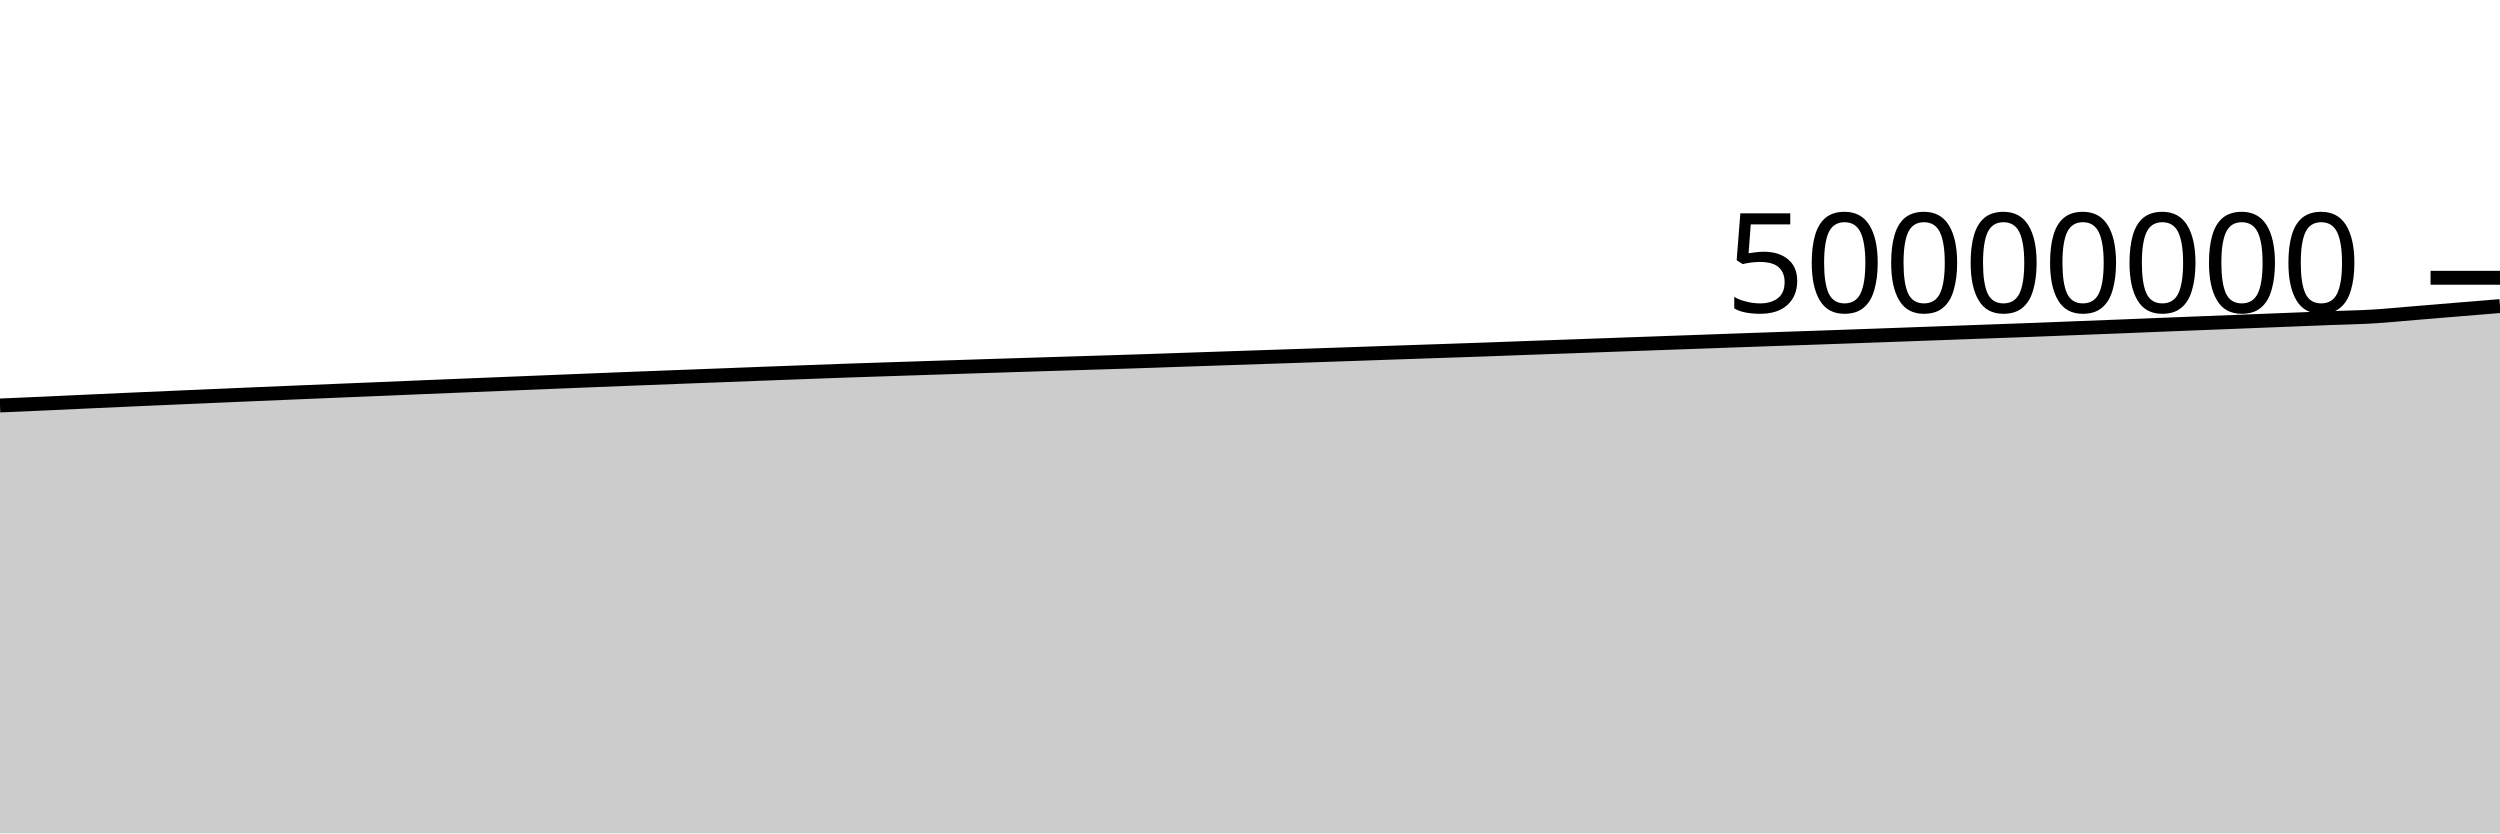
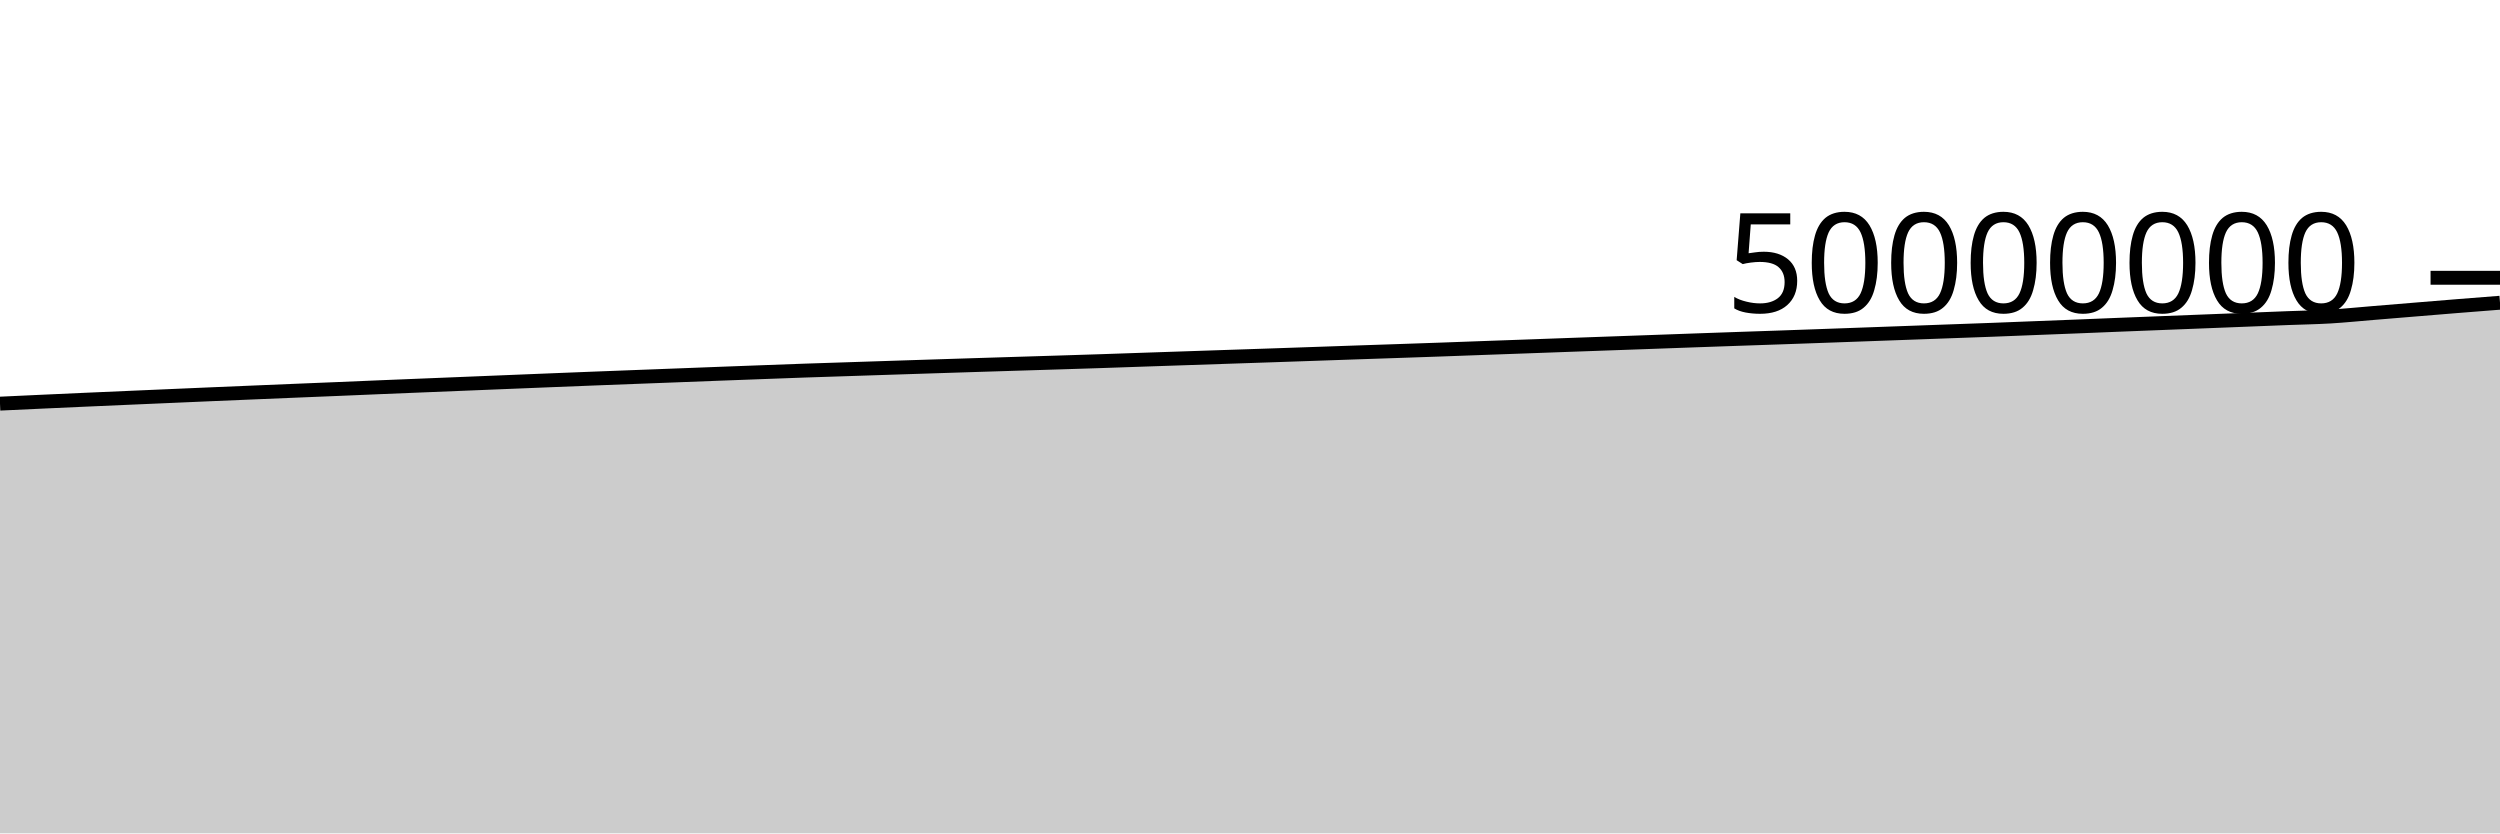
<svg xmlns="http://www.w3.org/2000/svg" viewBox="0 0 180 60">
  <g transform="translate(0,20)">
-     <path class="area" fill="rgba(0, 0, 0, 0.2)" d="M0,9.194C1.017,9.151,2.034,9.108,3.051,9.062C4.068,9.017,5.085,8.967,6.102,8.92C7.119,8.873,8.136,8.827,9.153,8.782C10.169,8.737,11.186,8.692,12.203,8.648C13.22,8.603,14.237,8.56,15.254,8.516C16.271,8.472,17.288,8.427,18.305,8.384C19.322,8.34,20.339,8.299,21.356,8.256C22.373,8.214,23.39,8.171,24.407,8.129C25.424,8.087,26.441,8.046,27.458,8.004C28.475,7.961,29.492,7.918,30.508,7.875C31.525,7.833,32.542,7.792,33.559,7.751C34.576,7.709,35.593,7.668,36.61,7.627C37.627,7.585,38.644,7.544,39.661,7.503C40.678,7.462,41.695,7.42,42.712,7.379C43.729,7.338,44.746,7.298,45.763,7.258C46.78,7.218,47.797,7.18,48.814,7.141C49.831,7.102,50.847,7.063,51.864,7.025C52.881,6.986,53.898,6.947,54.915,6.908C55.932,6.87,56.949,6.832,57.966,6.794C58.983,6.756,60,6.717,61.017,6.682C62.034,6.646,63.051,6.615,64.068,6.582C65.085,6.548,66.102,6.515,67.119,6.482C68.136,6.448,69.153,6.416,70.169,6.383C71.186,6.35,72.203,6.318,73.22,6.286C74.237,6.254,75.254,6.223,76.271,6.191C77.288,6.16,78.305,6.128,79.322,6.097C80.339,6.065,81.356,6.033,82.373,6C83.39,5.966,84.407,5.929,85.424,5.895C86.441,5.86,87.458,5.826,88.475,5.792C89.492,5.757,90.508,5.723,91.525,5.689C92.542,5.655,93.559,5.622,94.576,5.587C95.593,5.553,96.61,5.517,97.627,5.482C98.644,5.447,99.661,5.411,100.678,5.376C101.695,5.341,102.712,5.307,103.729,5.273C104.746,5.238,105.763,5.204,106.78,5.168C107.797,5.132,108.814,5.093,109.831,5.056C110.847,5.019,111.864,4.983,112.881,4.947C113.898,4.91,114.915,4.873,115.932,4.836C116.949,4.8,117.966,4.764,118.983,4.727C120,4.691,121.017,4.655,122.034,4.618C123.051,4.582,124.068,4.544,125.085,4.508C126.102,4.471,127.119,4.436,128.136,4.401C129.153,4.366,130.169,4.333,131.186,4.297C132.203,4.262,133.22,4.226,134.237,4.189C135.254,4.153,136.271,4.115,137.288,4.079C138.305,4.042,139.322,4.005,140.339,3.968C141.356,3.931,142.373,3.894,143.39,3.857C144.407,3.82,145.424,3.785,146.441,3.747C147.458,3.709,148.475,3.667,149.492,3.627C150.508,3.588,151.525,3.548,152.542,3.508C153.559,3.467,154.576,3.425,155.593,3.384C156.61,3.343,157.627,3.304,158.644,3.264C159.661,3.224,160.678,3.184,161.695,3.144C162.712,3.104,163.729,3.064,164.746,3.024C165.763,2.984,166.78,2.943,167.797,2.903C168.814,2.864,169.831,2.849,170.847,2.788C171.864,2.727,172.881,2.622,173.898,2.539C174.915,2.455,175.932,2.371,176.949,2.287C177.966,2.204,178.983,2.12,180,2.037L180,40C178.983,40,177.966,40,176.949,40C175.932,40,174.915,40,173.898,40C172.881,40,171.864,40,170.847,40C169.831,40,168.814,40,167.797,40C166.78,40,165.763,40,164.746,40C163.729,40,162.712,40,161.695,40C160.678,40,159.661,40,158.644,40C157.627,40,156.61,40,155.593,40C154.576,40,153.559,40,152.542,40C151.525,40,150.508,40,149.492,40C148.475,40,147.458,40,146.441,40C145.424,40,144.407,40,143.39,40C142.373,40,141.356,40,140.339,40C139.322,40,138.305,40,137.288,40C136.271,40,135.254,40,134.237,40C133.22,40,132.203,40,131.186,40C130.169,40,129.153,40,128.136,40C127.119,40,126.102,40,125.085,40C124.068,40,123.051,40,122.034,40C121.017,40,120,40,118.983,40C117.966,40,116.949,40,115.932,40C114.915,40,113.898,40,112.881,40C111.864,40,110.847,40,109.831,40C108.814,40,107.797,40,106.78,40C105.763,40,104.746,40,103.729,40C102.712,40,101.695,40,100.678,40C99.661,40,98.644,40,97.627,40C96.61,40,95.593,40,94.576,40C93.559,40,92.542,40,91.525,40C90.508,40,89.492,40,88.475,40C87.458,40,86.441,40,85.424,40C84.407,40,83.39,40,82.373,40C81.356,40,80.339,40,79.322,40C78.305,40,77.288,40,76.271,40C75.254,40,74.237,40,73.22,40C72.203,40,71.186,40,70.169,40C69.153,40,68.136,40,67.119,40C66.102,40,65.085,40,64.068,40C63.051,40,62.034,40,61.017,40C60,40,58.983,40,57.966,40C56.949,40,55.932,40,54.915,40C53.898,40,52.881,40,51.864,40C50.847,40,49.831,40,48.814,40C47.797,40,46.78,40,45.763,40C44.746,40,43.729,40,42.712,40C41.695,40,40.678,40,39.661,40C38.644,40,37.627,40,36.61,40C35.593,40,34.576,40,33.559,40C32.542,40,31.525,40,30.508,40C29.492,40,28.475,40,27.458,40C26.441,40,25.424,40,24.407,40C23.39,40,22.373,40,21.356,40C20.339,40,19.322,40,18.305,40C17.288,40,16.271,40,15.254,40C14.237,40,13.22,40,12.203,40C11.186,40,10.169,40,9.153,40C8.136,40,7.119,40,6.102,40C5.085,40,4.068,40,3.051,40C2.034,40,1.017,40,0,40Z" />
-     <path class="line" stroke="black" fill="none" d="M0,9.194C1.017,9.151,2.034,9.108,3.051,9.062C4.068,9.017,5.085,8.967,6.102,8.92C7.119,8.873,8.136,8.827,9.153,8.782C10.169,8.737,11.186,8.692,12.203,8.648C13.22,8.603,14.237,8.56,15.254,8.516C16.271,8.472,17.288,8.427,18.305,8.384C19.322,8.34,20.339,8.299,21.356,8.256C22.373,8.214,23.39,8.171,24.407,8.129C25.424,8.087,26.441,8.046,27.458,8.004C28.475,7.961,29.492,7.918,30.508,7.875C31.525,7.833,32.542,7.792,33.559,7.751C34.576,7.709,35.593,7.668,36.61,7.627C37.627,7.585,38.644,7.544,39.661,7.503C40.678,7.462,41.695,7.42,42.712,7.379C43.729,7.338,44.746,7.298,45.763,7.258C46.78,7.218,47.797,7.18,48.814,7.141C49.831,7.102,50.847,7.063,51.864,7.025C52.881,6.986,53.898,6.947,54.915,6.908C55.932,6.87,56.949,6.832,57.966,6.794C58.983,6.756,60,6.717,61.017,6.682C62.034,6.646,63.051,6.615,64.068,6.582C65.085,6.548,66.102,6.515,67.119,6.482C68.136,6.448,69.153,6.416,70.169,6.383C71.186,6.35,72.203,6.318,73.22,6.286C74.237,6.254,75.254,6.223,76.271,6.191C77.288,6.16,78.305,6.128,79.322,6.097C80.339,6.065,81.356,6.033,82.373,6C83.39,5.966,84.407,5.929,85.424,5.895C86.441,5.86,87.458,5.826,88.475,5.792C89.492,5.757,90.508,5.723,91.525,5.689C92.542,5.655,93.559,5.622,94.576,5.587C95.593,5.553,96.61,5.517,97.627,5.482C98.644,5.447,99.661,5.411,100.678,5.376C101.695,5.341,102.712,5.307,103.729,5.273C104.746,5.238,105.763,5.204,106.78,5.168C107.797,5.132,108.814,5.093,109.831,5.056C110.847,5.019,111.864,4.983,112.881,4.947C113.898,4.91,114.915,4.873,115.932,4.836C116.949,4.8,117.966,4.764,118.983,4.727C120,4.691,121.017,4.655,122.034,4.618C123.051,4.582,124.068,4.544,125.085,4.508C126.102,4.471,127.119,4.436,128.136,4.401C129.153,4.366,130.169,4.333,131.186,4.297C132.203,4.262,133.22,4.226,134.237,4.189C135.254,4.153,136.271,4.115,137.288,4.079C138.305,4.042,139.322,4.005,140.339,3.968C141.356,3.931,142.373,3.894,143.39,3.857C144.407,3.82,145.424,3.785,146.441,3.747C147.458,3.709,148.475,3.667,149.492,3.627C150.508,3.588,151.525,3.548,152.542,3.508C153.559,3.467,154.576,3.425,155.593,3.384C156.61,3.343,157.627,3.304,158.644,3.264C159.661,3.224,160.678,3.184,161.695,3.144C162.712,3.104,163.729,3.064,164.746,3.024C165.763,2.984,166.78,2.943,167.797,2.903C168.814,2.864,169.831,2.849,170.847,2.788C171.864,2.727,172.881,2.622,173.898,2.539C174.915,2.455,175.932,2.371,176.949,2.287C177.966,2.204,178.983,2.12,180,2.037" />
+     <path class="area" fill="rgba(0, 0, 0, 0.2)" d="M0,9.062C1.017,9.014,2.034,8.967,3.051,8.92C4.068,8.873,5.085,8.827,6.102,8.782C7.119,8.737,8.136,8.692,9.153,8.648C10.169,8.603,11.186,8.56,12.203,8.516C13.22,8.472,14.237,8.427,15.254,8.384C16.271,8.34,17.288,8.299,18.305,8.256C19.322,8.214,20.339,8.171,21.356,8.129C22.373,8.087,23.39,8.046,24.407,8.004C25.424,7.961,26.441,7.918,27.458,7.875C28.475,7.833,29.492,7.792,30.508,7.751C31.525,7.709,32.542,7.668,33.559,7.627C34.576,7.585,35.593,7.544,36.61,7.503C37.627,7.462,38.644,7.42,39.661,7.379C40.678,7.338,41.695,7.298,42.712,7.258C43.729,7.218,44.746,7.18,45.763,7.141C46.78,7.102,47.797,7.063,48.814,7.025C49.831,6.986,50.847,6.947,51.864,6.908C52.881,6.87,53.898,6.832,54.915,6.794C55.932,6.756,56.949,6.717,57.966,6.682C58.983,6.646,60,6.615,61.017,6.582C62.034,6.548,63.051,6.515,64.068,6.482C65.085,6.448,66.102,6.416,67.119,6.383C68.136,6.35,69.153,6.318,70.169,6.286C71.186,6.254,72.203,6.223,73.22,6.191C74.237,6.16,75.254,6.128,76.271,6.097C77.288,6.065,78.305,6.033,79.322,6C80.339,5.966,81.356,5.929,82.373,5.895C83.39,5.86,84.407,5.826,85.424,5.792C86.441,5.757,87.458,5.723,88.475,5.689C89.492,5.655,90.508,5.622,91.525,5.587C92.542,5.553,93.559,5.517,94.576,5.482C95.593,5.447,96.61,5.411,97.627,5.376C98.644,5.341,99.661,5.307,100.678,5.273C101.695,5.238,102.712,5.204,103.729,5.168C104.746,5.132,105.763,5.093,106.78,5.056C107.797,5.019,108.814,4.983,109.831,4.947C110.847,4.91,111.864,4.873,112.881,4.836C113.898,4.8,114.915,4.764,115.932,4.727C116.949,4.691,117.966,4.655,118.983,4.618C120,4.582,121.017,4.544,122.034,4.508C123.051,4.471,124.068,4.436,125.085,4.401C126.102,4.366,127.119,4.333,128.136,4.297C129.153,4.262,130.169,4.226,131.186,4.189C132.203,4.153,133.22,4.115,134.237,4.079C135.254,4.042,136.271,4.005,137.288,3.968C138.305,3.931,139.322,3.894,140.339,3.857C141.356,3.82,142.373,3.785,143.39,3.747C144.407,3.709,145.424,3.667,146.441,3.627C147.458,3.588,148.475,3.548,149.492,3.508C150.508,3.467,151.525,3.425,152.542,3.384C153.559,3.343,154.576,3.304,155.593,3.264C156.61,3.224,157.627,3.184,158.644,3.144C159.661,3.104,160.678,3.064,161.695,3.024C162.712,2.984,163.729,2.943,164.746,2.903C165.763,2.864,166.78,2.849,167.797,2.788C168.814,2.727,169.831,2.622,170.847,2.539C171.864,2.455,172.881,2.371,173.898,2.287C174.915,2.204,175.932,2.118,176.949,2.037C177.966,1.955,178.983,1.876,180,1.797L180,40C178.983,40,177.966,40,176.949,40C175.932,40,174.915,40,173.898,40C172.881,40,171.864,40,170.847,40C169.831,40,168.814,40,167.797,40C166.78,40,165.763,40,164.746,40C163.729,40,162.712,40,161.695,40C160.678,40,159.661,40,158.644,40C157.627,40,156.61,40,155.593,40C154.576,40,153.559,40,152.542,40C151.525,40,150.508,40,149.492,40C148.475,40,147.458,40,146.441,40C145.424,40,144.407,40,143.39,40C142.373,40,141.356,40,140.339,40C139.322,40,138.305,40,137.288,40C136.271,40,135.254,40,134.237,40C133.22,40,132.203,40,131.186,40C130.169,40,129.153,40,128.136,40C127.119,40,126.102,40,125.085,40C124.068,40,123.051,40,122.034,40C121.017,40,120,40,118.983,40C117.966,40,116.949,40,115.932,40C114.915,40,113.898,40,112.881,40C111.864,40,110.847,40,109.831,40C108.814,40,107.797,40,106.78,40C105.763,40,104.746,40,103.729,40C102.712,40,101.695,40,100.678,40C99.661,40,98.644,40,97.627,40C96.61,40,95.593,40,94.576,40C93.559,40,92.542,40,91.525,40C90.508,40,89.492,40,88.475,40C87.458,40,86.441,40,85.424,40C84.407,40,83.39,40,82.373,40C81.356,40,80.339,40,79.322,40C78.305,40,77.288,40,76.271,40C75.254,40,74.237,40,73.22,40C72.203,40,71.186,40,70.169,40C69.153,40,68.136,40,67.119,40C66.102,40,65.085,40,64.068,40C63.051,40,62.034,40,61.017,40C60,40,58.983,40,57.966,40C56.949,40,55.932,40,54.915,40C53.898,40,52.881,40,51.864,40C50.847,40,49.831,40,48.814,40C47.797,40,46.78,40,45.763,40C44.746,40,43.729,40,42.712,40C41.695,40,40.678,40,39.661,40C38.644,40,37.627,40,36.61,40C35.593,40,34.576,40,33.559,40C32.542,40,31.525,40,30.508,40C29.492,40,28.475,40,27.458,40C26.441,40,25.424,40,24.407,40C23.39,40,22.373,40,21.356,40C20.339,40,19.322,40,18.305,40C17.288,40,16.271,40,15.254,40C14.237,40,13.22,40,12.203,40C11.186,40,10.169,40,9.153,40C8.136,40,7.119,40,6.102,40C5.085,40,4.068,40,3.051,40C2.034,40,1.017,40,0,40Z" />
+     <path class="line" stroke="black" fill="none" d="M0,9.062C1.017,9.014,2.034,8.967,3.051,8.92C4.068,8.873,5.085,8.827,6.102,8.782C7.119,8.737,8.136,8.692,9.153,8.648C10.169,8.603,11.186,8.56,12.203,8.516C13.22,8.472,14.237,8.427,15.254,8.384C16.271,8.34,17.288,8.299,18.305,8.256C19.322,8.214,20.339,8.171,21.356,8.129C22.373,8.087,23.39,8.046,24.407,8.004C25.424,7.961,26.441,7.918,27.458,7.875C28.475,7.833,29.492,7.792,30.508,7.751C31.525,7.709,32.542,7.668,33.559,7.627C34.576,7.585,35.593,7.544,36.61,7.503C37.627,7.462,38.644,7.42,39.661,7.379C40.678,7.338,41.695,7.298,42.712,7.258C43.729,7.218,44.746,7.18,45.763,7.141C46.78,7.102,47.797,7.063,48.814,7.025C49.831,6.986,50.847,6.947,51.864,6.908C52.881,6.87,53.898,6.832,54.915,6.794C55.932,6.756,56.949,6.717,57.966,6.682C58.983,6.646,60,6.615,61.017,6.582C62.034,6.548,63.051,6.515,64.068,6.482C65.085,6.448,66.102,6.416,67.119,6.383C68.136,6.35,69.153,6.318,70.169,6.286C71.186,6.254,72.203,6.223,73.22,6.191C74.237,6.16,75.254,6.128,76.271,6.097C77.288,6.065,78.305,6.033,79.322,6C80.339,5.966,81.356,5.929,82.373,5.895C83.39,5.86,84.407,5.826,85.424,5.792C86.441,5.757,87.458,5.723,88.475,5.689C89.492,5.655,90.508,5.622,91.525,5.587C92.542,5.553,93.559,5.517,94.576,5.482C95.593,5.447,96.61,5.411,97.627,5.376C98.644,5.341,99.661,5.307,100.678,5.273C101.695,5.238,102.712,5.204,103.729,5.168C104.746,5.132,105.763,5.093,106.78,5.056C107.797,5.019,108.814,4.983,109.831,4.947C110.847,4.91,111.864,4.873,112.881,4.836C113.898,4.8,114.915,4.764,115.932,4.727C116.949,4.691,117.966,4.655,118.983,4.618C120,4.582,121.017,4.544,122.034,4.508C123.051,4.471,124.068,4.436,125.085,4.401C126.102,4.366,127.119,4.333,128.136,4.297C129.153,4.262,130.169,4.226,131.186,4.189C132.203,4.153,133.22,4.115,134.237,4.079C135.254,4.042,136.271,4.005,137.288,3.968C138.305,3.931,139.322,3.894,140.339,3.857C141.356,3.82,142.373,3.785,143.39,3.747C144.407,3.709,145.424,3.667,146.441,3.627C147.458,3.588,148.475,3.548,149.492,3.508C150.508,3.467,151.525,3.425,152.542,3.384C153.559,3.343,154.576,3.304,155.593,3.264C156.61,3.224,157.627,3.184,158.644,3.144C159.661,3.104,160.678,3.064,161.695,3.024C162.712,2.984,163.729,2.943,164.746,2.903C165.763,2.864,166.78,2.849,167.797,2.788C168.814,2.727,169.831,2.622,170.847,2.539C171.864,2.455,172.881,2.371,173.898,2.287C174.915,2.204,175.932,2.118,176.949,2.037C177.966,1.955,178.983,1.876,180,1.797" />
    <path class="axis-ceiling" stroke-width="1" stroke="black" fill="none" d="M175,0L180,0" />
    <text class="axis-ceiling-label" font-family="sans-serif" text-anchor="end" font-size="10px" x="170" y="2.5">50000000</text>
  </g>
</svg>
